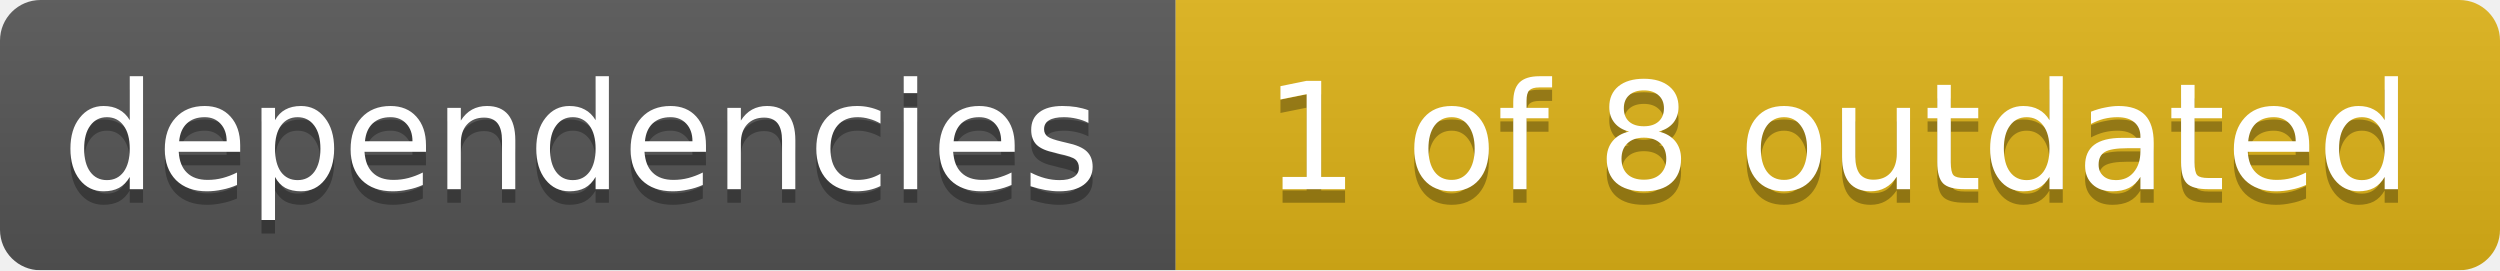
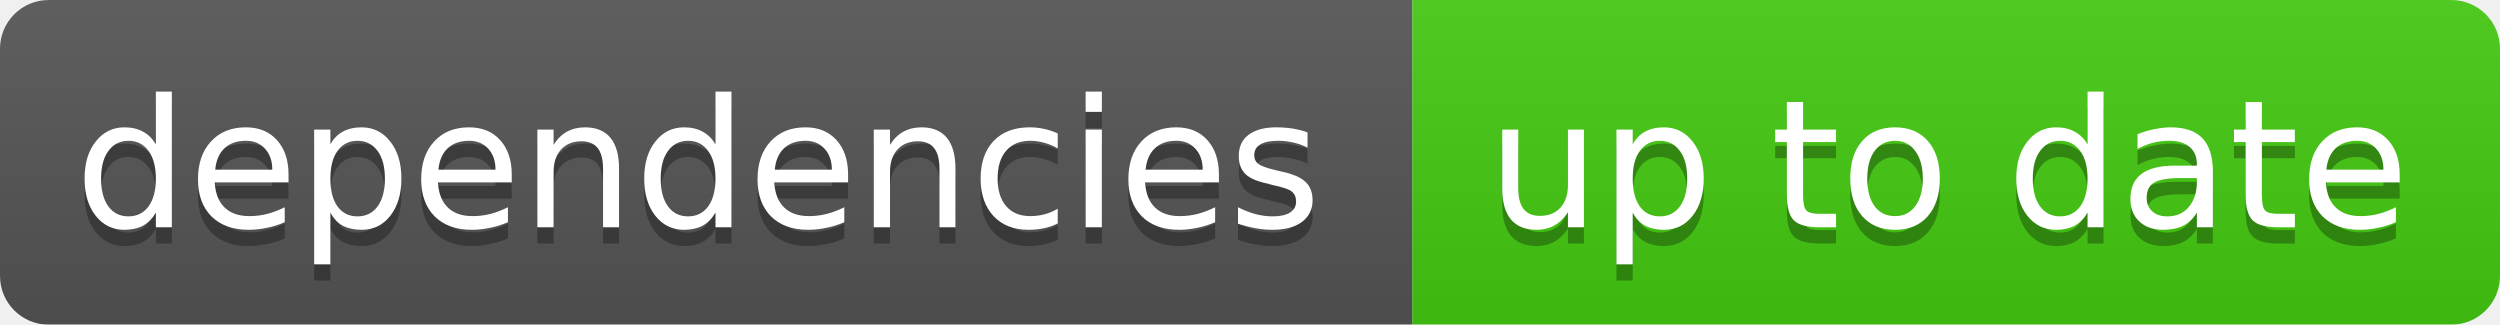
- <svg xmlns="http://www.w3.org/2000/svg" width="185" height="20">
+ <svg xmlns="http://www.w3.org/2000/svg" width="154" height="20">
  <linearGradient id="smooth" x2="0" y2="100%">
    <stop offset="0" stop-color="#bbb" stop-opacity=".1" />
    <stop offset="1" stop-opacity=".1" />
  </linearGradient>
  <mask id="round">
-     <rect width="185" height="20" rx="3" fill="#fff" />
+     <rect width="154" height="20" rx="3" fill="#fff" />
  </mask>
  <g mask="url(#round)">
    <rect width="87" height="20" fill="#555" />
-     <rect x="87" width="98" height="20" fill="#dfb317" />
-     <rect width="185" height="20" fill="url(#smooth)" />
+     <rect x="87" width="67" height="20" fill="#44cc11" />
+     <rect width="154" height="20" fill="url(#smooth)" />
  </g>
  <g fill="#fff" text-anchor="middle" font-family="DejaVu Sans,Verdana,Geneva,sans-serif" font-size="11">
    <text x="43" y="15" fill="#010101" fill-opacity=".3">dependencies</text>
    <text x="43" y="14">dependencies</text>
-     <text x="136" y="15" fill="#010101" fill-opacity=".3">1 of 8 outdated</text>
-     <text x="136" y="14">1 of 8 outdated</text>
+     <text x="120" y="15" fill="#010101" fill-opacity=".3">up to date</text>
+     <text x="120" y="14">up to date</text>
  </g>
</svg>
